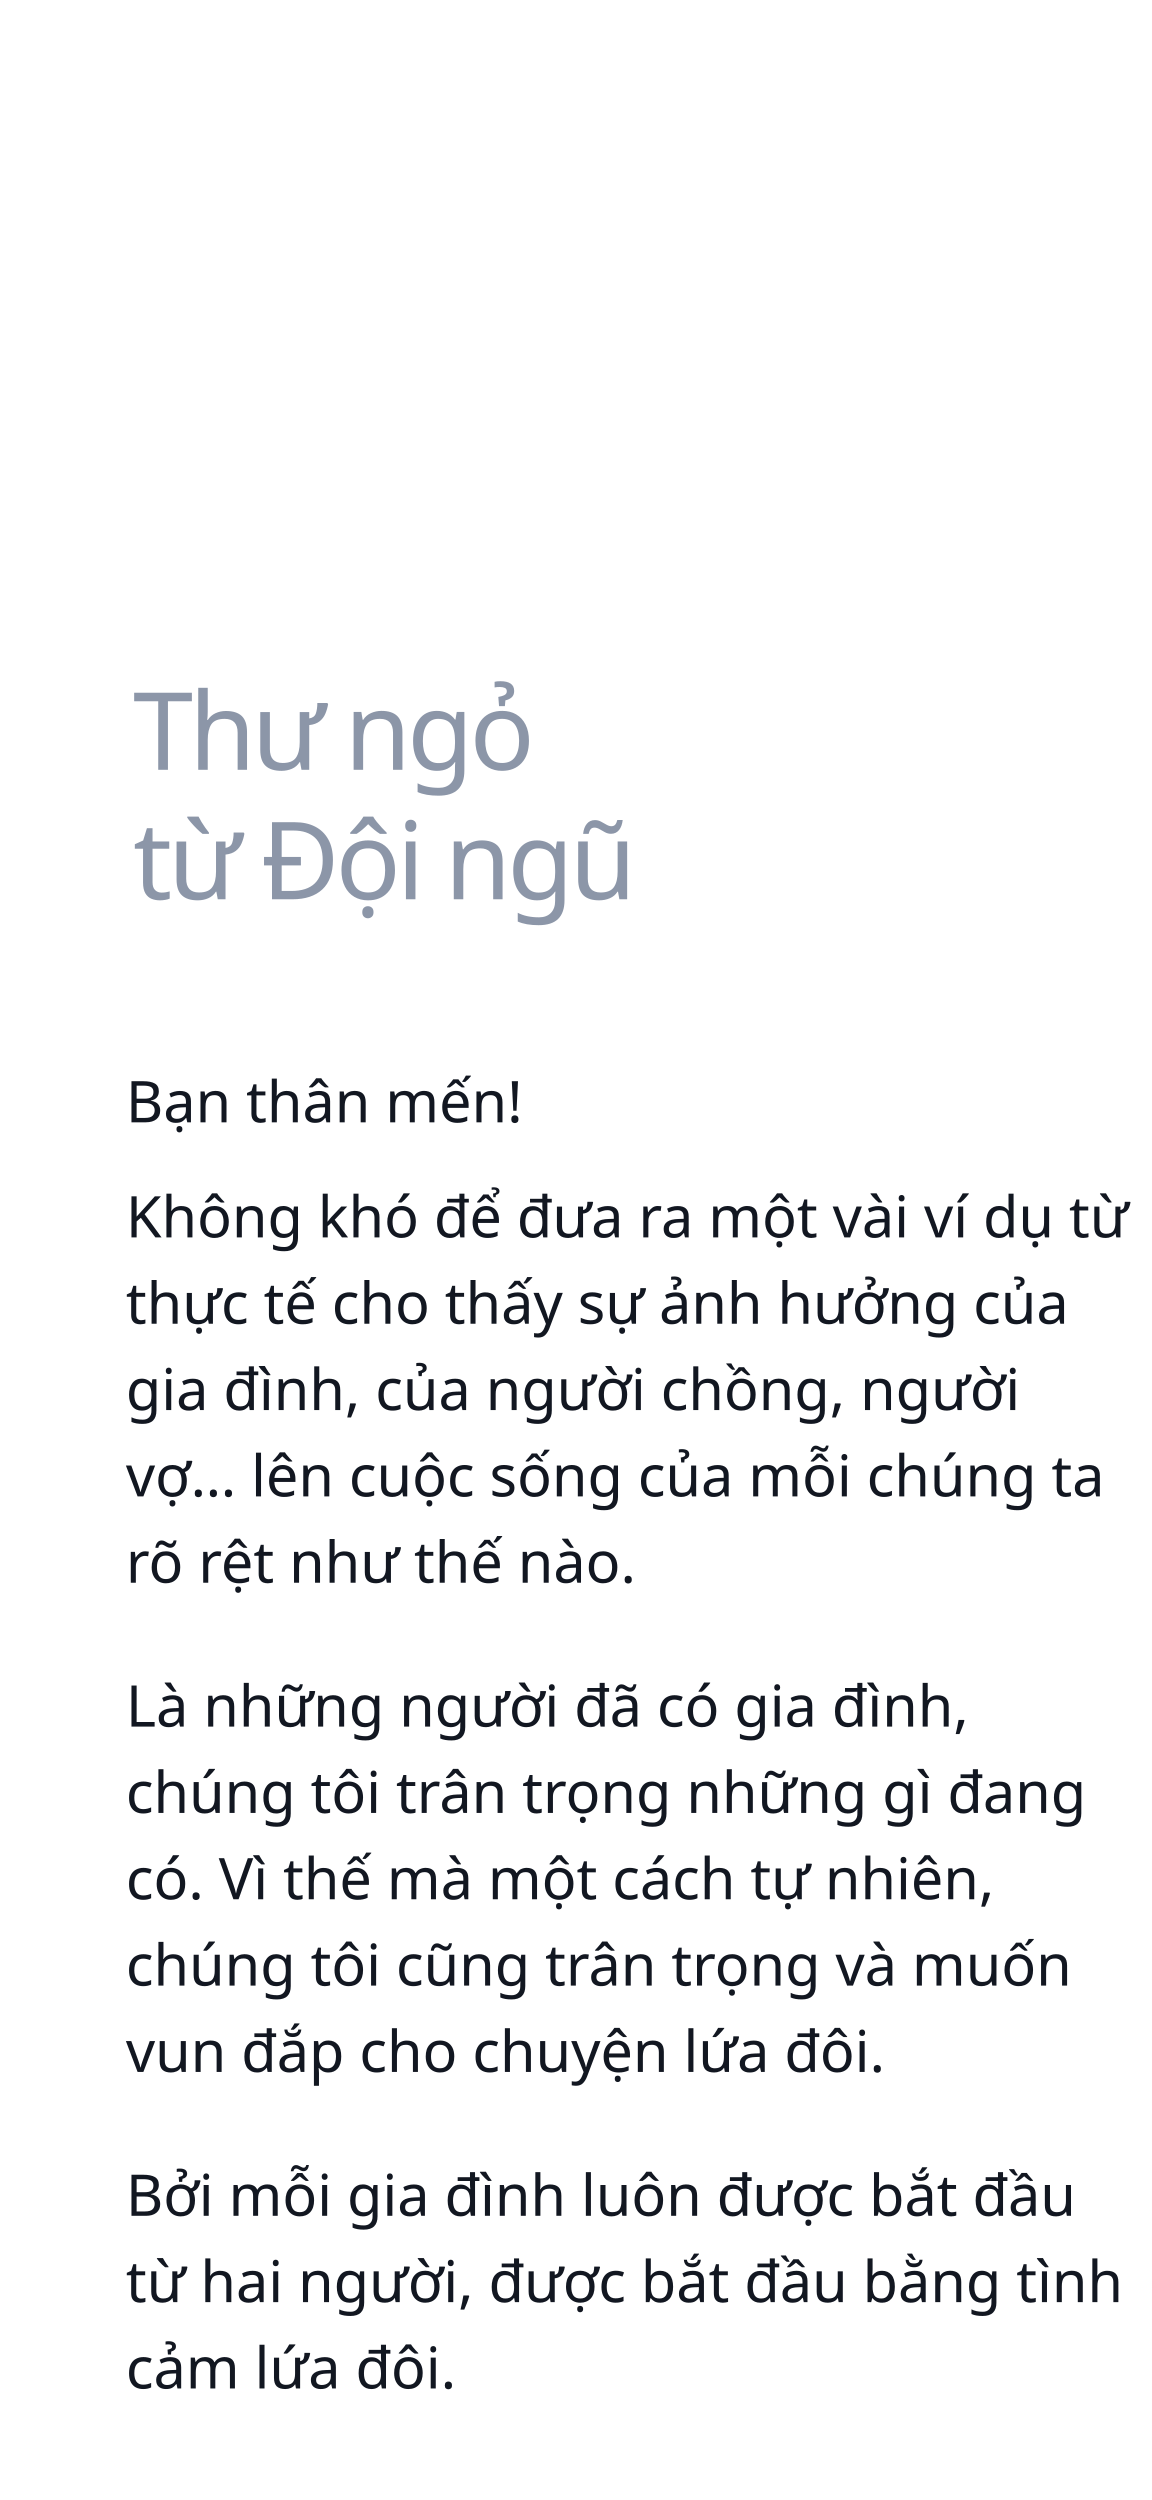
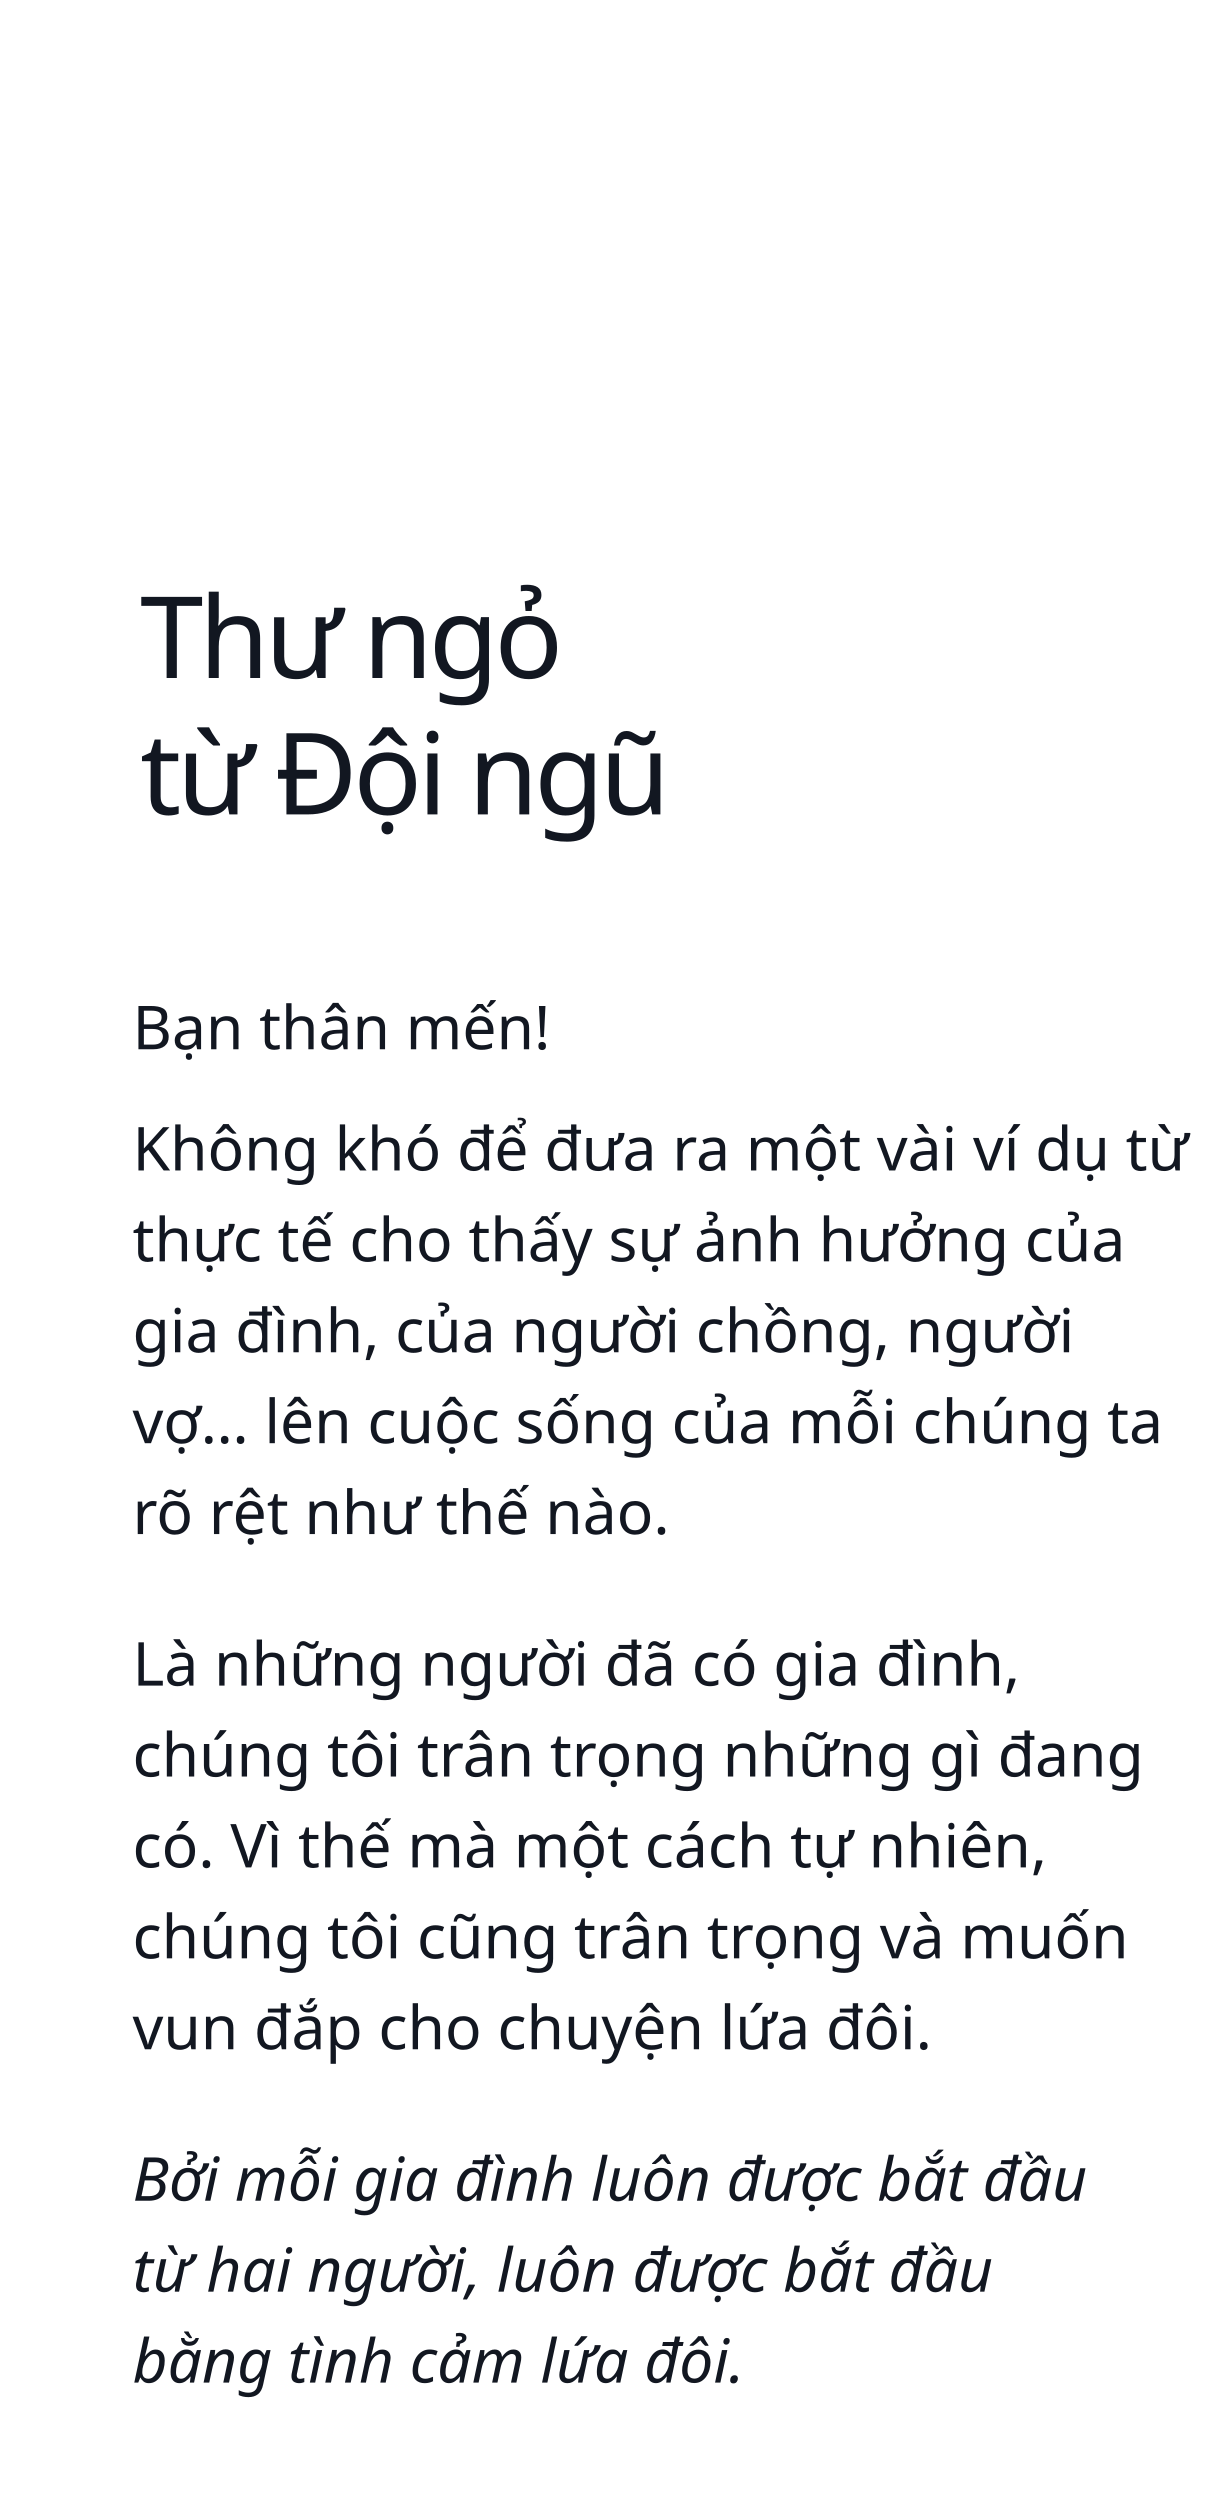
- <svg xmlns="http://www.w3.org/2000/svg" width="320px" height="695px" viewBox="0 0 320 695" version="1.1">
+ <svg xmlns="http://www.w3.org/2000/svg" width="320px" height="660px" viewBox="0 0 320 660" version="1.1">
  <g id="Chanchan" stroke="none" stroke-width="1" fill="none" fill-rule="evenodd">
-     <g id="Group-4" transform="translate(35, 185)">
-       <text id="Không-khó-để-đưa-ra" font-family="SFCompactDisplay-Light, SF Compact Display" font-size="16" font-weight="300" line-spacing="24" fill="#121721">
+     <g id="Group-4" fill="#121721" transform="translate(35, 150)">
+       <text id="Không-khó-để-đưa-ra" font-family="SFCompactDisplay-Light, SF Compact Display" font-size="16" font-weight="300" line-spacing="24">
        <tspan x="0" y="159">Không khó để đưa ra một vài ví dụ từ </tspan>
        <tspan x="0" y="183">thực tế cho thấy sự ảnh hưởng của </tspan>
        <tspan x="0" y="207">gia đình, của người chồng, người </tspan>
        <tspan x="0" y="231">vợ… lên cuộc sống của mỗi chúng ta </tspan>
        <tspan x="0" y="255">rõ rệt như thế nào.</tspan>
      </text>
-       <text id="Bạn-thân-mến!" font-family="SFCompactDisplay-Light, SF Compact Display" font-size="16" font-weight="300" line-spacing="24" fill="#121721">
+       <text id="Bạn-thân-mến!" font-family="SFCompactDisplay-Light, SF Compact Display" font-size="16" font-weight="300" line-spacing="24">
        <tspan x="0" y="127">Bạn thân mến!</tspan>
      </text>
-       <text id="Thư-ngỏ-từ-Đội-ngũ" font-family="SFCompactDisplay-Semibold, SF Compact Display" font-size="30" font-weight="500" letter-spacing="-1.12" fill="#8C96A8">
+       <text id="Thư-ngỏ-từ-Đội-ngũ" font-family="SFCompactDisplay-Semibold, SF Compact Display" font-size="30" font-weight="500" letter-spacing="-1.12">
        <tspan x="2" y="29">Thư ngỏ </tspan>
        <tspan x="2" y="65">từ Đội ngũ</tspan>
      </text>
-       <text id="Là-những-người-đã-có" font-family="SFCompactDisplay-Light, SF Compact Display" font-size="16" font-weight="300" line-spacing="24" fill="#121721">
+       <text id="Là-những-người-đã-có" font-family="SFCompactDisplay-Light, SF Compact Display" font-size="16" font-weight="300" line-spacing="24">
        <tspan x="0" y="295">Là những người đã có gia đình, </tspan>
        <tspan x="0" y="319">chúng tôi trân trọng những gì đang </tspan>
        <tspan x="0" y="343">có. Vì thế mà một cách tự nhiên, </tspan>
        <tspan x="0" y="367">chúng tôi cũng trân trọng và muốn </tspan>
        <tspan x="0" y="391">vun đắp cho chuyện lứa đôi.</tspan>
      </text>
-       <text id="Bởi-mỗi-gia-đình-luô" font-family="SFCompactDisplay-Light, SF Compact Display" font-size="16" font-weight="300" line-spacing="24" fill="#121721">
+       <text id="Bởi-mỗi-gia-đình-luô" font-family="SFCompactText-LightItalic, SF Compact Text" font-size="16" font-style="italic" font-weight="300" line-spacing="24">
        <tspan x="0" y="431">Bởi mỗi gia đình luôn được bắt đầu </tspan>
-         <tspan x="0" y="455">từ hai người, được bắt đầu bằng tình </tspan>
-         <tspan x="0" y="479">cảm lứa đôi. </tspan>
+         <tspan x="0" y="455">từ hai người, luôn được bắt đầu </tspan>
+         <tspan x="0" y="479">bằng tình cảm lứa đôi. </tspan>
      </text>
    </g>
  </g>
</svg>
